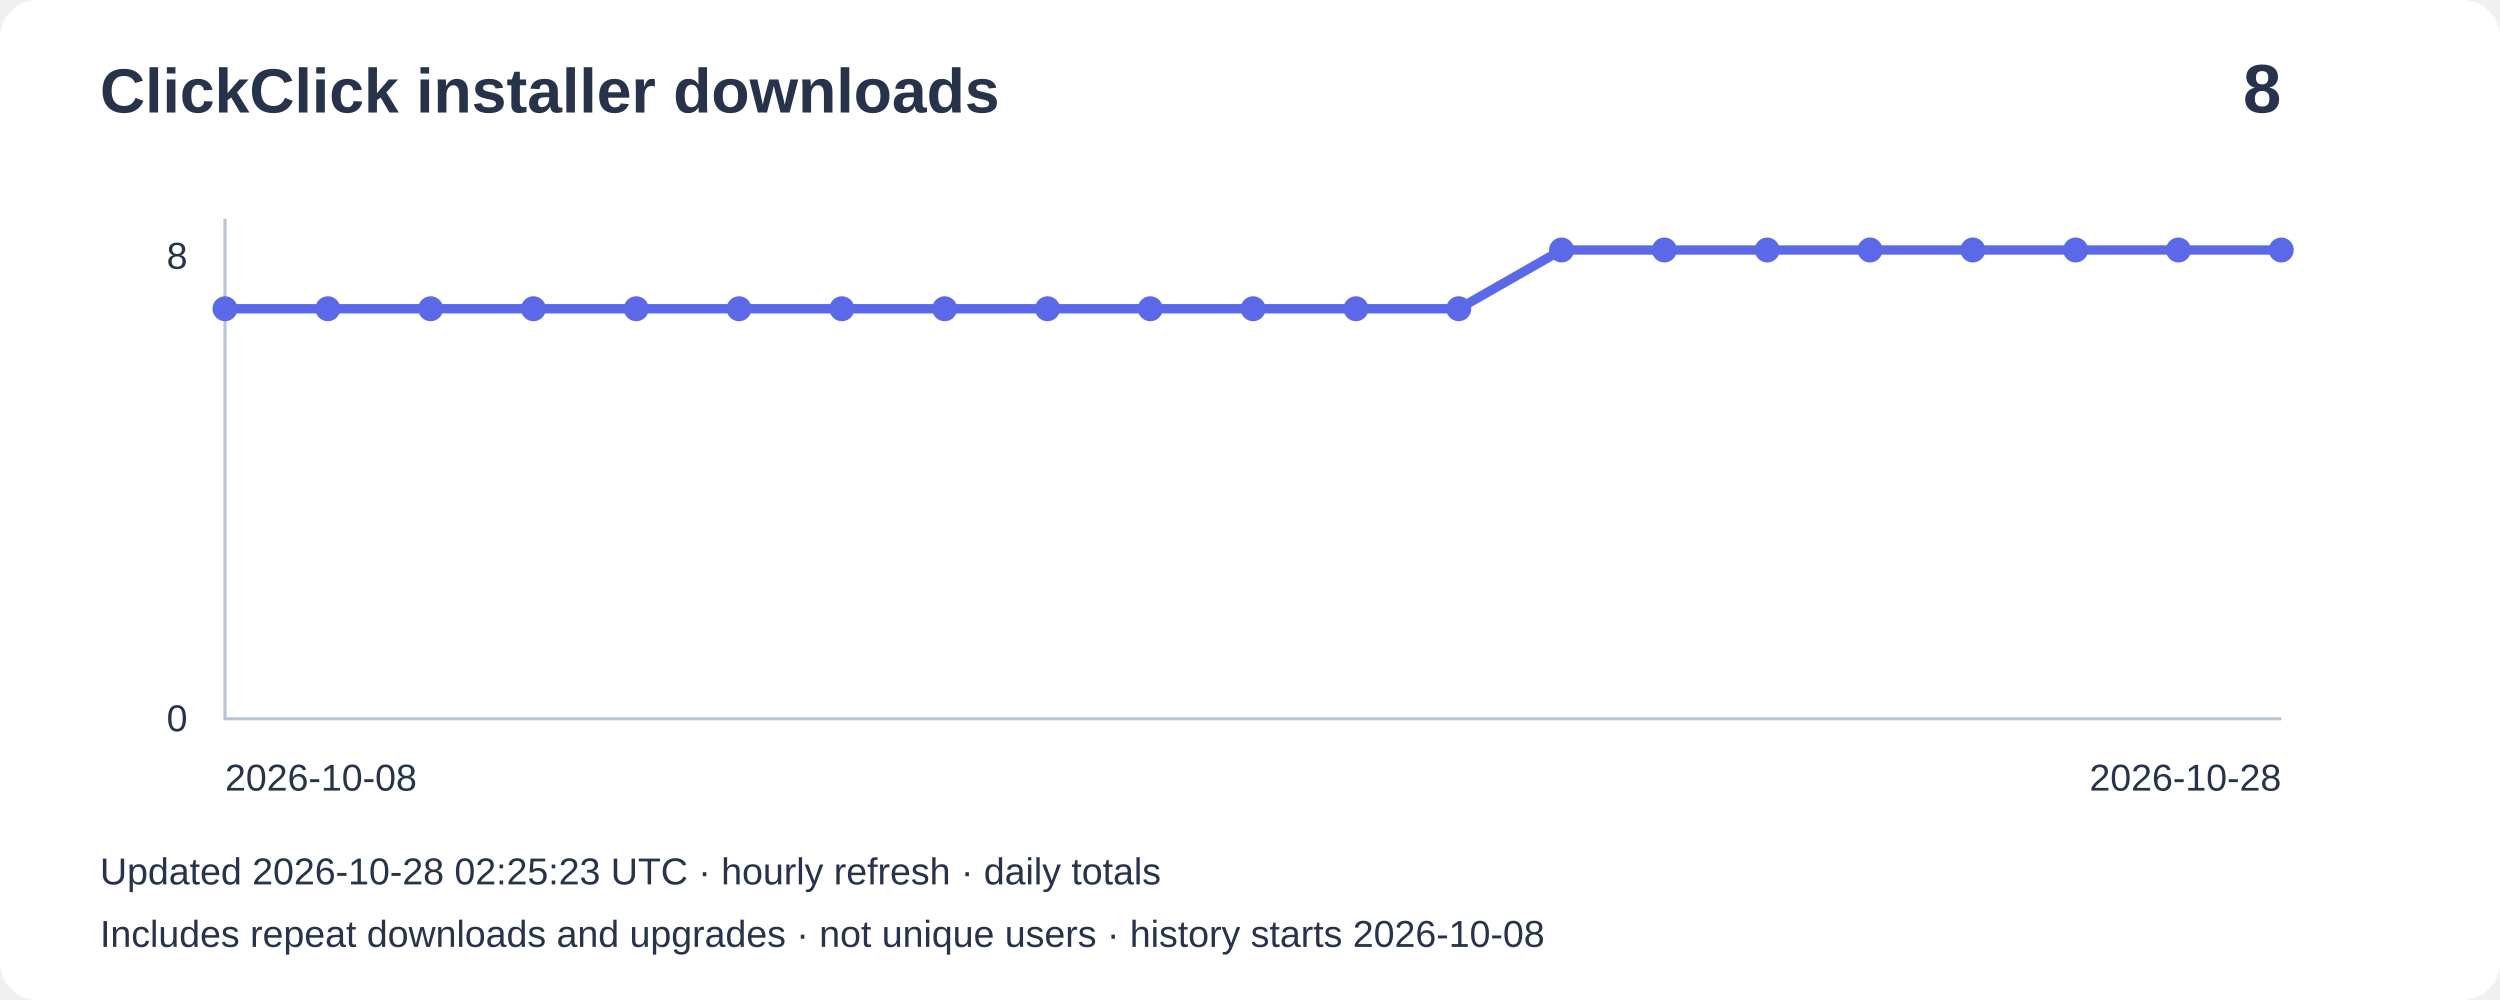
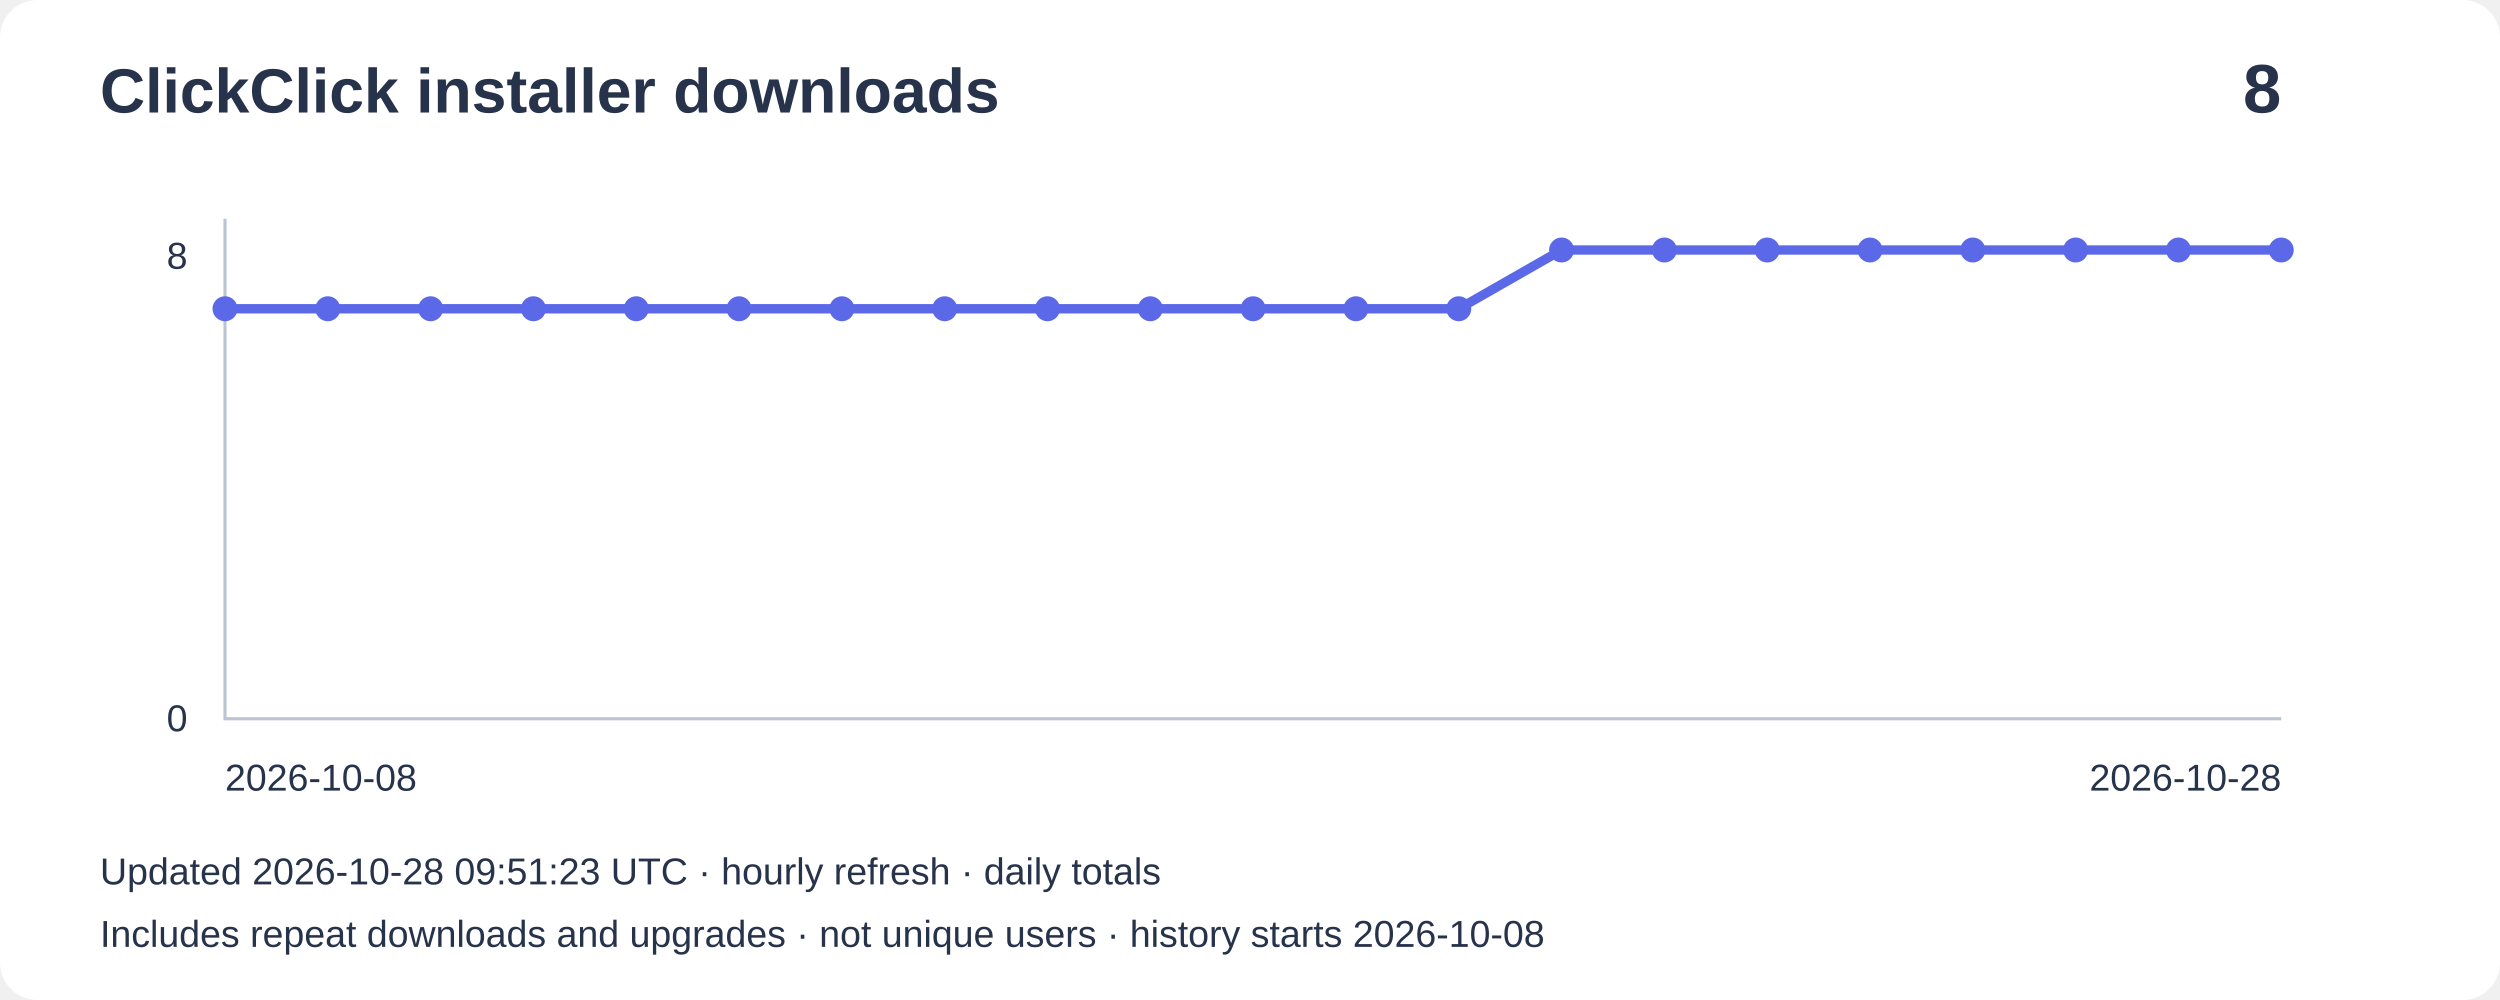
<svg xmlns="http://www.w3.org/2000/svg" width="800" height="320" viewBox="0 0 800 320" role="img" aria-label="Installer downloads: 8">
  <rect width="800" height="320" rx="12" fill="#ffffff" />
  <g font-family="Arial,sans-serif" fill="#27334b">
    <text x="32" y="36" font-size="20" font-weight="bold">ClickClick installer downloads</text>
    <text x="730" y="36" font-size="22" text-anchor="end" font-weight="bold">8</text>
    <path d="M72 70V230H730" fill="none" stroke="#bbc4d3" />
    <text x="60" y="86" text-anchor="end" font-size="12">8</text>
    <text x="60" y="234" text-anchor="end" font-size="12">0</text>
    <polyline points="72.0,98.8 104.9,98.8 137.8,98.8 170.7,98.8 203.6,98.8 236.5,98.8 269.4,98.8 302.3,98.8 335.2,98.8 368.1,98.8 401.0,98.8 433.9,98.8 466.8,98.8 499.7,80.0 532.6,80.0 565.5,80.0 598.4,80.0 631.3,80.0 664.2,80.0 697.1,80.0 730.0,80.0" fill="none" stroke="#5b69e8" stroke-width="3" />
    <circle cx="72.0" cy="98.8" r="4" fill="#5b69e8" />
    <circle cx="104.9" cy="98.8" r="4" fill="#5b69e8" />
    <circle cx="137.8" cy="98.8" r="4" fill="#5b69e8" />
    <circle cx="170.7" cy="98.8" r="4" fill="#5b69e8" />
    <circle cx="203.6" cy="98.8" r="4" fill="#5b69e8" />
    <circle cx="236.5" cy="98.8" r="4" fill="#5b69e8" />
    <circle cx="269.4" cy="98.8" r="4" fill="#5b69e8" />
    <circle cx="302.3" cy="98.8" r="4" fill="#5b69e8" />
    <circle cx="335.2" cy="98.8" r="4" fill="#5b69e8" />
    <circle cx="368.1" cy="98.8" r="4" fill="#5b69e8" />
    <circle cx="401.0" cy="98.8" r="4" fill="#5b69e8" />
    <circle cx="433.9" cy="98.8" r="4" fill="#5b69e8" />
    <circle cx="466.8" cy="98.8" r="4" fill="#5b69e8" />
    <circle cx="499.7" cy="80.0" r="4" fill="#5b69e8" />
    <circle cx="532.6" cy="80.0" r="4" fill="#5b69e8" />
    <circle cx="565.5" cy="80.0" r="4" fill="#5b69e8" />
    <circle cx="598.4" cy="80.0" r="4" fill="#5b69e8" />
    <circle cx="631.3" cy="80.0" r="4" fill="#5b69e8" />
    <circle cx="664.2" cy="80.0" r="4" fill="#5b69e8" />
    <circle cx="697.1" cy="80.0" r="4" fill="#5b69e8" />
    <circle cx="730.0" cy="80.0" r="4" fill="#5b69e8" />
    <text x="72" y="253" font-size="12">2026-10-08</text>
    <text x="730" y="253" text-anchor="end" font-size="12">2026-10-28</text>
-     <text x="32" y="283" font-size="12">Updated 2026-10-28 02:25:23 UTC · hourly refresh · daily totals</text>
+     <text x="32" y="283" font-size="12">Updated 2026-10-28 09:51:23 UTC · hourly refresh · daily totals</text>
    <text x="32" y="303" font-size="12">Includes repeat downloads and upgrades · not unique users · history starts 2026-10-08</text>
  </g>
</svg>
